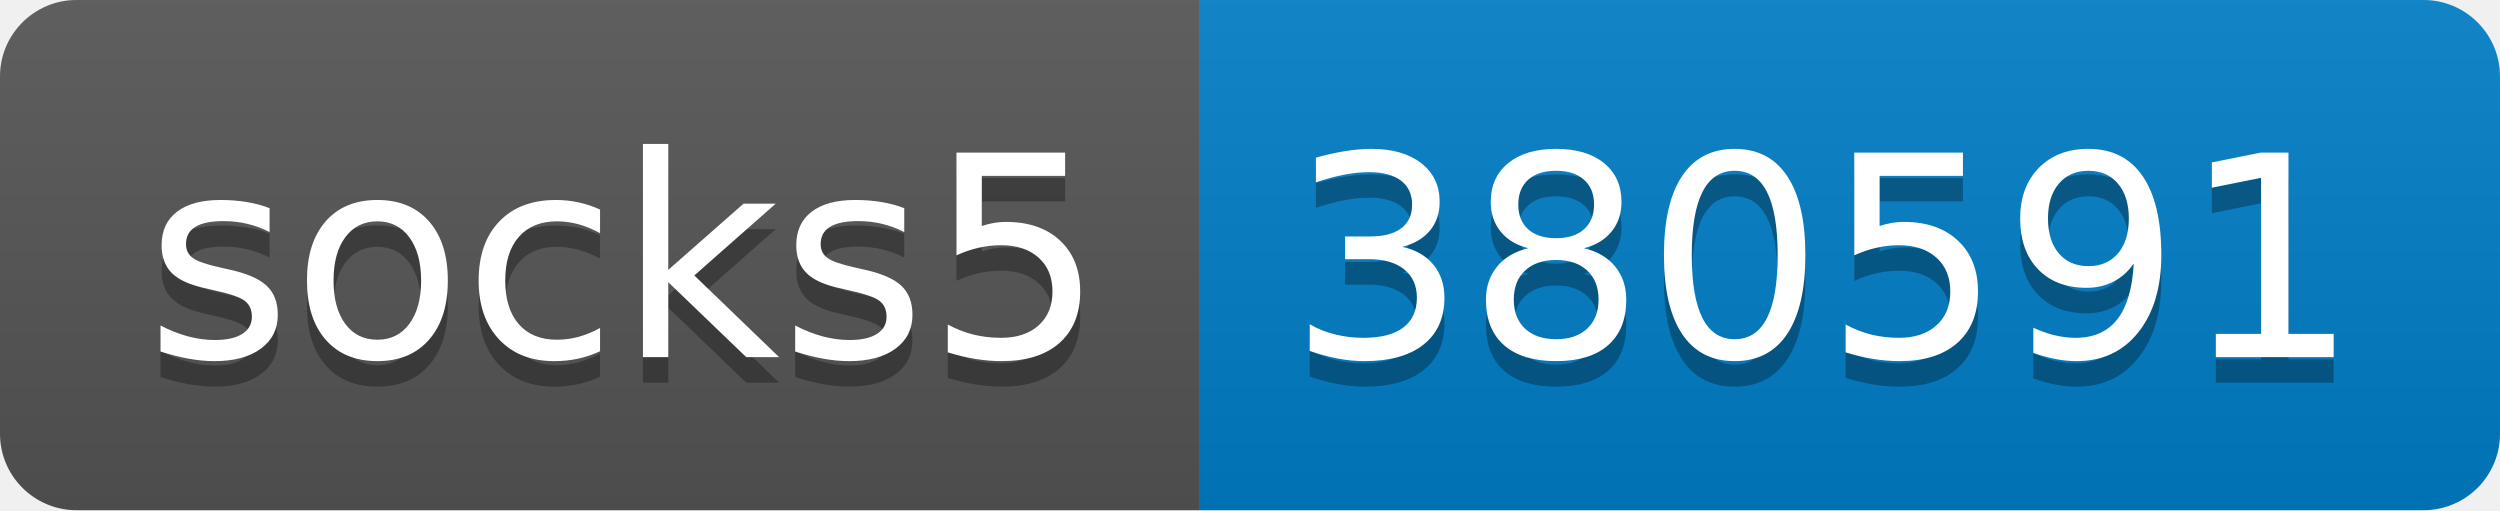
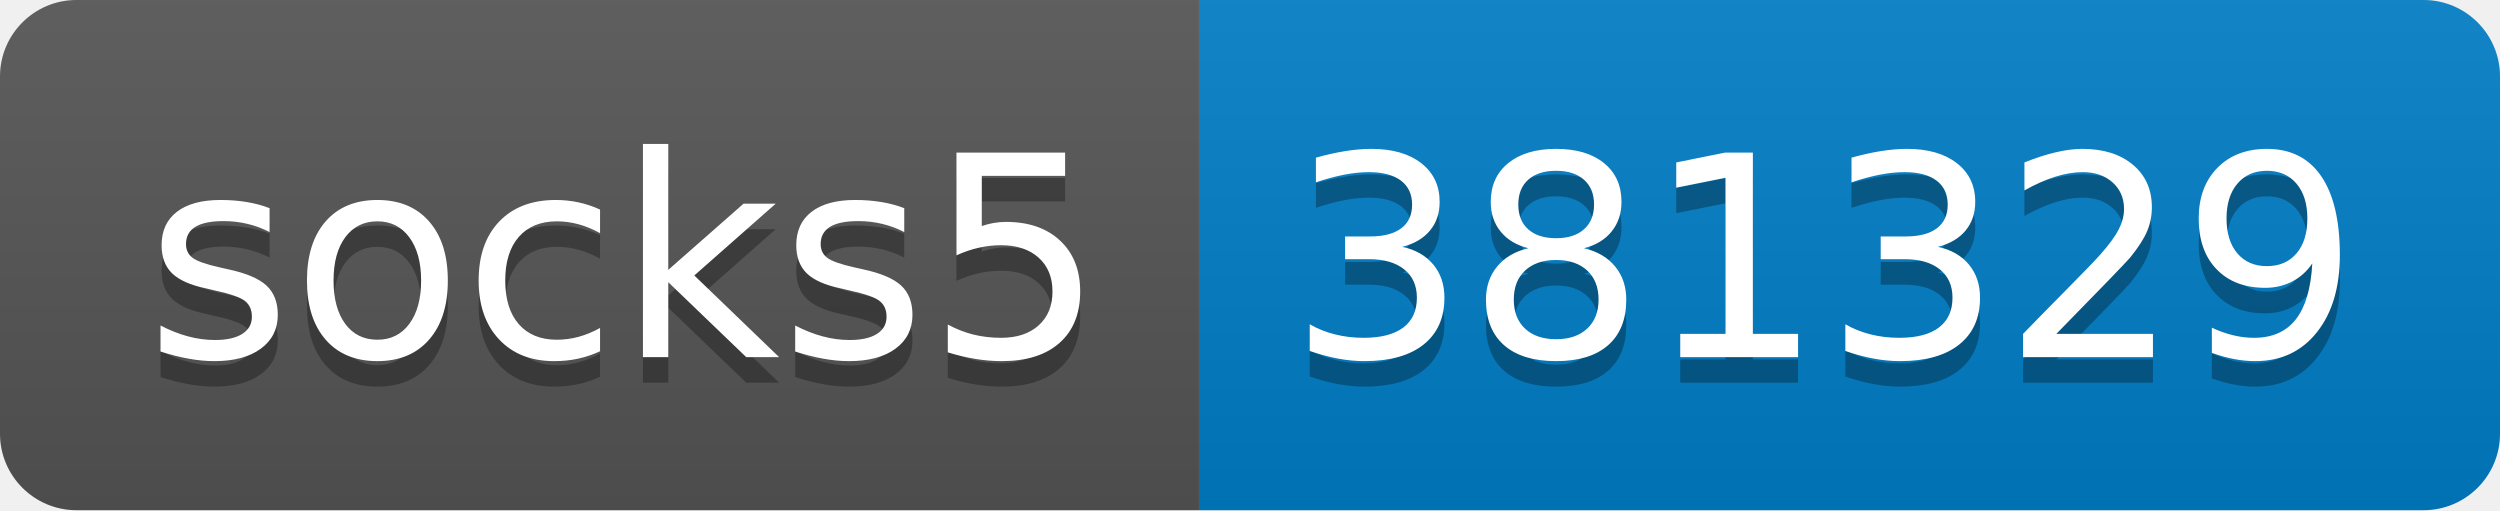
- <svg xmlns="http://www.w3.org/2000/svg" width="98" height="20" role="img" aria-label="socks5: 380591">
+ <svg xmlns="http://www.w3.org/2000/svg" width="98" height="20" role="img" aria-label="socks5: 381329">
  <linearGradient id="s" x2="0" y2="100%">
    <stop offset="0" stop-color="#bbb" stop-opacity=".1" />
    <stop offset="1" stop-opacity=".1" />
  </linearGradient>
  <clipPath id="r">
    <rect width="98" height="20" rx="3" fill="#fff" />
  </clipPath>
  <g clip-path="url(#r)">
    <rect width="47" height="20" fill="#555" />
    <rect x="47" width="51" height="20" fill="#007ec6" />
    <rect width="98" height="20" fill="url(#s)" />
  </g>
  <g fill="#fff" text-anchor="middle" font-family="Verdana,Geneva,DejaVu Sans,sans-serif" text-rendering="geometricPrecision" font-size="110">
    <text aria-hidden="true" x="245" y="150" fill="#010101" fill-opacity=".3" transform="scale(.1)" textLength="370">socks5</text>
    <text x="245" y="140" transform="scale(.1)" fill="#fff" textLength="370">socks5</text>
-     <text aria-hidden="true" x="715" y="150" fill="#010101" fill-opacity=".3" transform="scale(.1)" textLength="410">380591</text>
-     <text x="715" y="140" transform="scale(.1)" fill="#fff" textLength="410">380591</text>
+     <text aria-hidden="true" x="715" y="150" fill="#010101" fill-opacity=".3" transform="scale(.1)" textLength="410">381329</text>
+     <text x="715" y="140" transform="scale(.1)" fill="#fff" textLength="410">381329</text>
  </g>
</svg>
